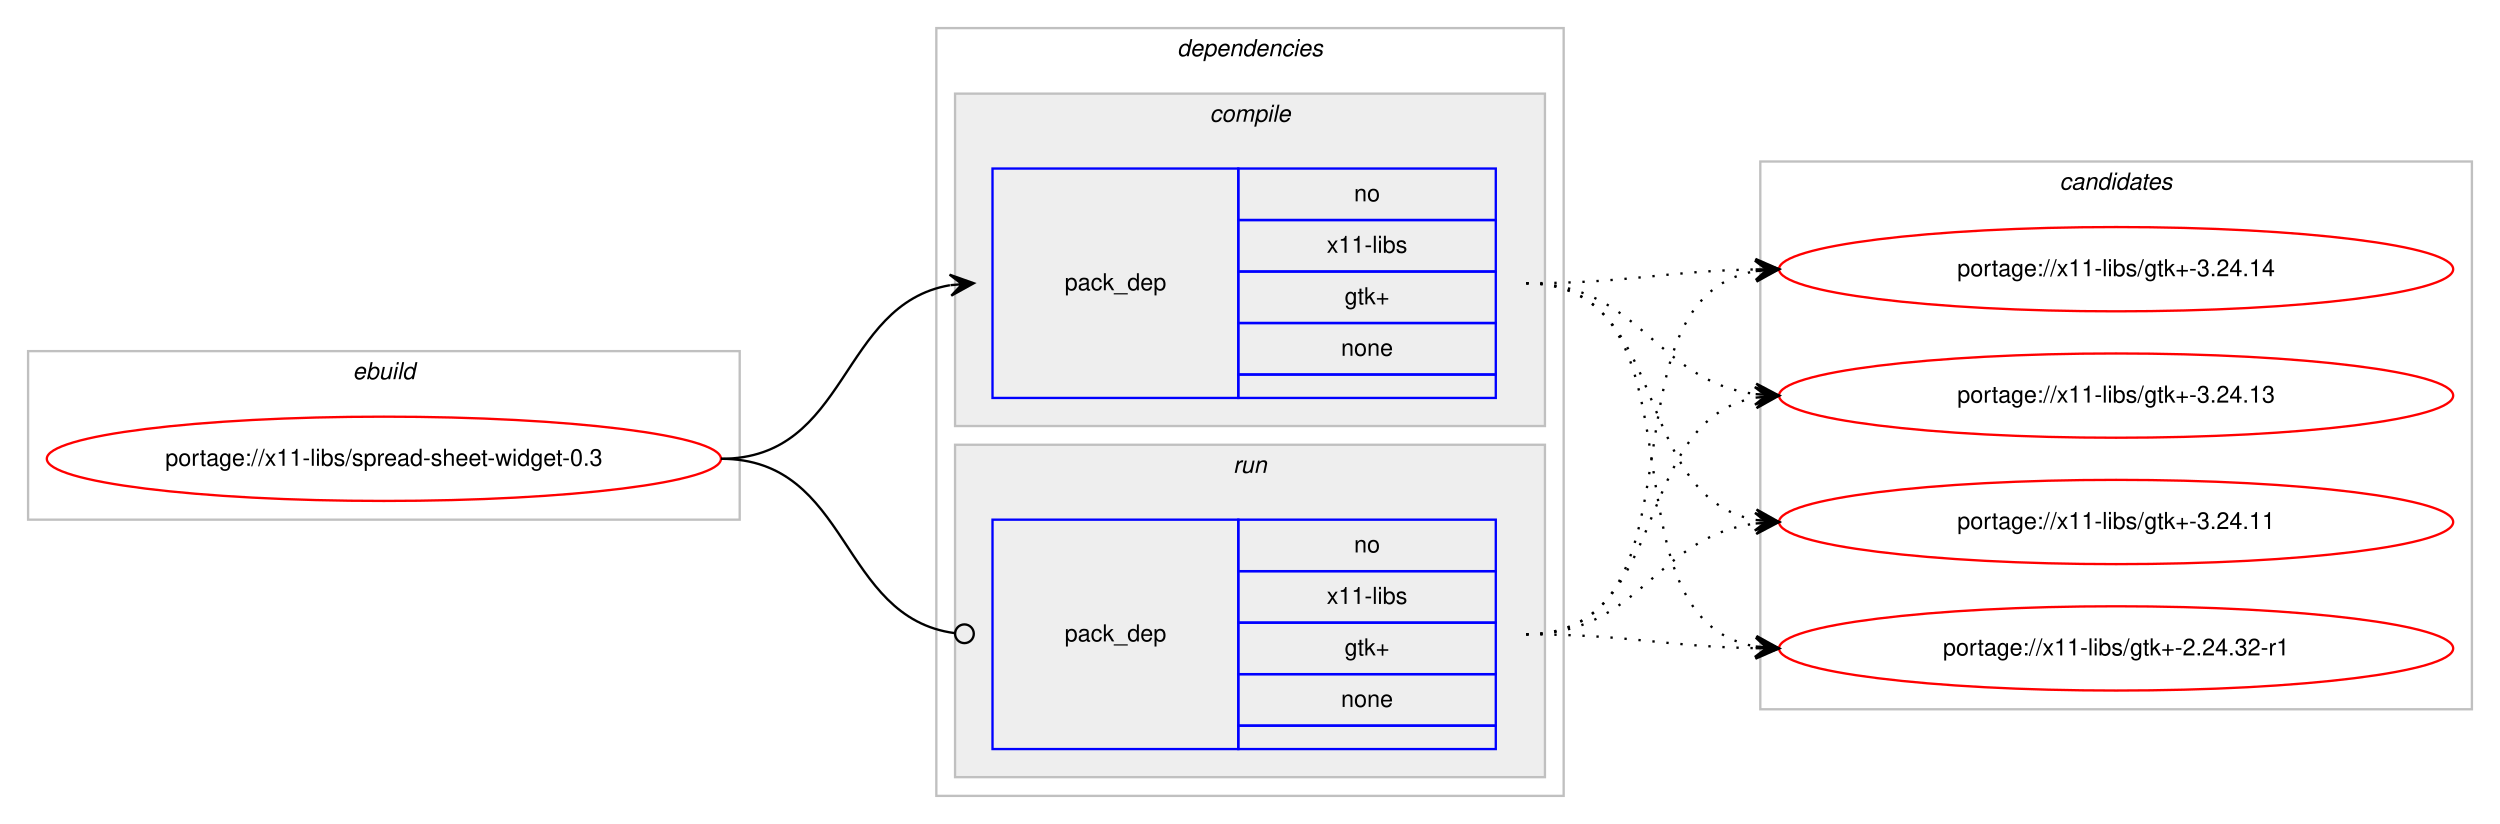
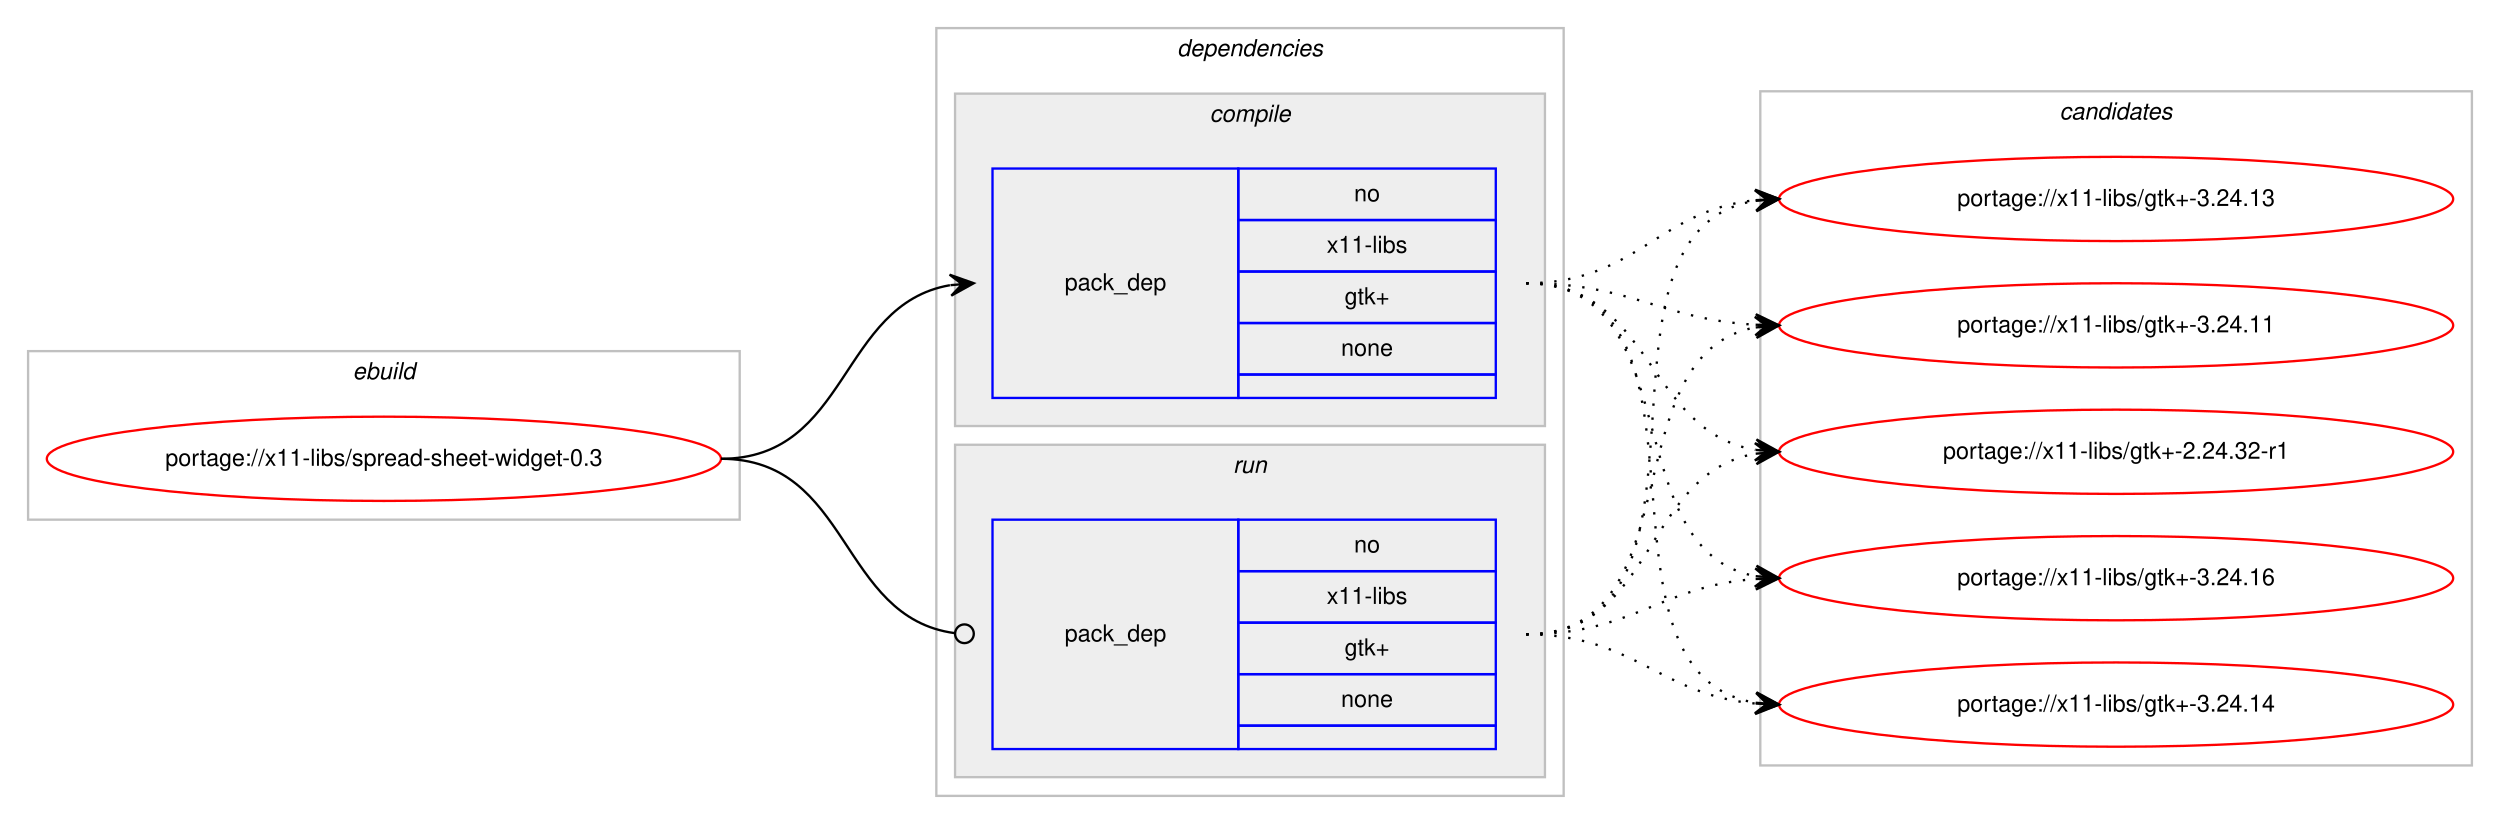
<svg xmlns="http://www.w3.org/2000/svg" xmlns:xlink="http://www.w3.org/1999/xlink" width="1068pt" height="352pt" viewBox="0.00 0.00 1068.00 352.00">
  <g id="graph0" class="graph" transform="scale(1 1) rotate(0) translate(4 348)">
    <polygon fill="#ffffff" stroke="transparent" points="-4,4 -4,-348 1064,-348 1064,4 -4,4" />
    <g id="clust1" class="cluster">
      <polygon fill="none" stroke="#c0c0c0" points="8,-126 8,-198 312,-198 312,-126 8,-126" />
      <text text-anchor="start" x="146.663" y="-186" font-family="Helvetica,sans-Serif" font-style="italic" font-size="10.00" fill="#000000">ebuild</text>
    </g>
    <g id="clust2" class="cluster">
      <polygon fill="none" stroke="#c0c0c0" points="396,-8 396,-336 664,-336 664,-8 396,-8" />
      <text text-anchor="start" x="498.875" y="-324" font-family="Helvetica,sans-Serif" font-style="italic" font-size="10.00" fill="#000000">dependencies</text>
    </g>
    <g id="clust3" class="cluster">
      <polygon fill="#eeeeee" stroke="#c0c0c0" points="404,-166 404,-308 656,-308 656,-166 404,-166" />
      <text text-anchor="start" x="512.778" y="-296" font-family="Helvetica,sans-Serif" font-style="italic" font-size="10.00" fill="#000000">compile</text>
    </g>
    <g id="clust6" class="cluster">
      <polygon fill="#eeeeee" stroke="#c0c0c0" points="404,-16 404,-158 656,-158 656,-16 404,-16" />
      <text text-anchor="start" x="522.777" y="-146" font-family="Helvetica,sans-Serif" font-style="italic" font-size="10.00" fill="#000000">run</text>
    </g>
    <g id="clust8" class="cluster">
-       <polygon fill="none" stroke="#c0c0c0" points="748,-45 748,-279 1052,-279 1052,-45 748,-45" />
-       <text text-anchor="start" x="875.824" y="-267" font-family="Helvetica,sans-Serif" font-style="italic" font-size="10.00" fill="#000000">candidates</text>
+       <polygon fill="none" stroke="#c0c0c0" points="748,-21 748,-309 1052,-309 1052,-21 748,-21" />
+       <text text-anchor="start" x="875.824" y="-297" font-family="Helvetica,sans-Serif" font-style="italic" font-size="10.00" fill="#000000">candidates</text>
    </g>
    <g id="node1" class="node">
      <g id="a_node1">
        <a xlink:href="../x11-libs/spread-sheet-widget-0.3.svg" xlink:title="portage://x11-libs/spread-sheet-widget-0.3">
          <ellipse fill="none" stroke="#ff0000" cx="160" cy="-152" rx="144" ry="18" />
          <text text-anchor="middle" x="160" y="-149" font-family="Helvetica,sans-Serif" font-size="10.00" fill="#000000">portage://x11-libs/spread-sheet-widget-0.3</text>
        </a>
      </g>
    </g>
    <g id="node2" class="node">
      <polygon fill="none" stroke="#0000ff" points="420,-178 420,-276 525,-276 525,-178 420,-178" />
      <text text-anchor="start" x="450.823" y="-224" font-family="Helvetica,sans-Serif" font-size="10.00" fill="#000000">pack_dep</text>
      <polygon fill="none" stroke="#0000ff" points="525,-254 525,-276 635,-276 635,-254 525,-254" />
      <text text-anchor="start" x="574.441" y="-262" font-family="Helvetica,sans-Serif" font-size="10.00" fill="#000000">no</text>
      <polygon fill="none" stroke="#0000ff" points="525,-232 525,-254 635,-254 635,-232 525,-232" />
      <text text-anchor="start" x="562.778" y="-240" font-family="Helvetica,sans-Serif" font-size="10.00" fill="#000000">x11-libs</text>
      <polygon fill="none" stroke="#0000ff" points="525,-210 525,-232 635,-232 635,-210 525,-210" />
      <text text-anchor="start" x="570.412" y="-218" font-family="Helvetica,sans-Serif" font-size="10.00" fill="#000000">gtk+</text>
      <polygon fill="none" stroke="#0000ff" points="525,-188 525,-210 635,-210 635,-188 525,-188" />
      <text text-anchor="start" x="568.882" y="-196" font-family="Helvetica,sans-Serif" font-size="10.00" fill="#000000">none</text>
      <polygon fill="none" stroke="#0000ff" points="525,-178 525,-188 635,-188 635,-178 525,-178" />
    </g>
    <g id="edge1" class="edge">
      <path fill="none" stroke="#000000" d="M304,-152C358.786,-152 354.408,-217.918 401.799,-226.158" />
      <polygon fill="#000000" stroke="#000000" points="412,-227 401.664,-230.662 407.017,-226.589 402.034,-226.177 402.034,-226.177 402.034,-226.177 407.017,-226.589 402.404,-221.692 412,-227 412,-227" />
    </g>
    <g id="node3" class="node">
      <polygon fill="none" stroke="#0000ff" points="420,-28 420,-126 525,-126 525,-28 420,-28" />
      <text text-anchor="start" x="450.823" y="-74" font-family="Helvetica,sans-Serif" font-size="10.00" fill="#000000">pack_dep</text>
      <polygon fill="none" stroke="#0000ff" points="525,-104 525,-126 635,-126 635,-104 525,-104" />
      <text text-anchor="start" x="574.441" y="-112" font-family="Helvetica,sans-Serif" font-size="10.00" fill="#000000">no</text>
      <polygon fill="none" stroke="#0000ff" points="525,-82 525,-104 635,-104 635,-82 525,-82" />
      <text text-anchor="start" x="562.778" y="-90" font-family="Helvetica,sans-Serif" font-size="10.00" fill="#000000">x11-libs</text>
      <polygon fill="none" stroke="#0000ff" points="525,-60 525,-82 635,-82 635,-60 525,-60" />
      <text text-anchor="start" x="570.412" y="-68" font-family="Helvetica,sans-Serif" font-size="10.00" fill="#000000">gtk+</text>
      <polygon fill="none" stroke="#0000ff" points="525,-38 525,-60 635,-60 635,-38 525,-38" />
      <text text-anchor="start" x="568.882" y="-46" font-family="Helvetica,sans-Serif" font-size="10.00" fill="#000000">none</text>
      <polygon fill="none" stroke="#0000ff" points="525,-28 525,-38 635,-38 635,-28 525,-28" />
    </g>
    <g id="edge2" class="edge">
      <path fill="none" stroke="#000000" d="M304,-152C359.586,-152 354.267,-84.145 403.905,-77.519" />
      <ellipse fill="none" stroke="#000000" cx="408.008" cy="-77.256" rx="4" ry="4" />
    </g>
    <g id="node4" class="node">
      <g id="a_node4">
-         <a xlink:href="../x11-libs/gtk+-3.24.14.svg" xlink:title="portage://x11-libs/gtk+-3.24.14">
-           <ellipse fill="none" stroke="#ff0000" cx="900" cy="-233" rx="144" ry="18" />
-           <text text-anchor="middle" x="900" y="-230" font-family="Helvetica,sans-Serif" font-size="10.00" fill="#000000">portage://x11-libs/gtk+-3.24.14</text>
+         <a xlink:href="../x11-libs/gtk+-3.24.16.svg" xlink:title="portage://x11-libs/gtk+-3.24.16">
+           <ellipse fill="none" stroke="#ff0000" cx="900" cy="-101" rx="144" ry="18" />
+           <text text-anchor="middle" x="900" y="-98" font-family="Helvetica,sans-Serif" font-size="10.00" fill="#000000">portage://x11-libs/gtk+-3.24.16</text>
        </a>
      </g>
    </g>
    <g id="edge3" class="edge">
-       <path fill="none" stroke="#000000" stroke-dasharray="1,5" d="M648,-227C692.506,-227 705.967,-232.142 745.865,-232.906" />
-       <polygon fill="#000000" stroke="#000000" points="756,-233 745.958,-237.407 751,-232.953 746,-232.907 746,-232.907 746,-232.907 751,-232.953 746.042,-228.407 756,-233 756,-233" />
+       <path fill="none" stroke="#000000" stroke-dasharray="1,5" d="M648,-227C718.155,-227 685.832,-113.004 745.98,-101.872" />
+       <polygon fill="#000000" stroke="#000000" points="756,-101 746.428,-106.35 751.019,-101.433 746.038,-101.867 746.038,-101.867 746.038,-101.867 751.019,-101.433 745.648,-97.384 756,-101 756,-101" />
    </g>
    <g id="node5" class="node">
      <g id="a_node5">
-         <a xlink:href="../x11-libs/gtk+-3.24.13.svg" xlink:title="portage://x11-libs/gtk+-3.24.13">
-           <ellipse fill="none" stroke="#ff0000" cx="900" cy="-179" rx="144" ry="18" />
-           <text text-anchor="middle" x="900" y="-176" font-family="Helvetica,sans-Serif" font-size="10.00" fill="#000000">portage://x11-libs/gtk+-3.24.13</text>
+         <a xlink:href="../x11-libs/gtk+-3.24.14.svg" xlink:title="portage://x11-libs/gtk+-3.24.14">
+           <ellipse fill="none" stroke="#ff0000" cx="900" cy="-47" rx="144" ry="18" />
+           <text text-anchor="middle" x="900" y="-44" font-family="Helvetica,sans-Serif" font-size="10.00" fill="#000000">portage://x11-libs/gtk+-3.24.14</text>
        </a>
      </g>
    </g>
    <g id="edge4" class="edge">
-       <path fill="none" stroke="#000000" stroke-dasharray="1,5" d="M648,-227C696.937,-227 702.838,-185.338 745.891,-179.642" />
-       <polygon fill="#000000" stroke="#000000" points="756,-179 746.306,-184.125 751.01,-179.317 746.02,-179.634 746.02,-179.634 746.02,-179.634 751.01,-179.317 745.735,-175.143 756,-179 756,-179" />
+       <path fill="none" stroke="#000000" stroke-dasharray="1,5" d="M648,-227C737.651,-227 668.582,-60.788 745.833,-47.803" />
+       <polygon fill="#000000" stroke="#000000" points="756,-47 746.385,-52.273 751.015,-47.394 746.031,-47.787 746.031,-47.787 746.031,-47.787 751.015,-47.394 745.677,-43.301 756,-47 756,-47" />
    </g>
    <g id="node6" class="node">
      <g id="a_node6">
-         <a xlink:href="../x11-libs/gtk+-3.24.11.svg" xlink:title="portage://x11-libs/gtk+-3.24.11">
-           <ellipse fill="none" stroke="#ff0000" cx="900" cy="-125" rx="144" ry="18" />
-           <text text-anchor="middle" x="900" y="-122" font-family="Helvetica,sans-Serif" font-size="10.00" fill="#000000">portage://x11-libs/gtk+-3.24.11</text>
+         <a xlink:href="../x11-libs/gtk+-3.24.13.svg" xlink:title="portage://x11-libs/gtk+-3.24.13">
+           <ellipse fill="none" stroke="#ff0000" cx="900" cy="-263" rx="144" ry="18" />
+           <text text-anchor="middle" x="900" y="-260" font-family="Helvetica,sans-Serif" font-size="10.00" fill="#000000">portage://x11-libs/gtk+-3.24.13</text>
        </a>
      </g>
    </g>
    <g id="edge5" class="edge">
-       <path fill="none" stroke="#000000" stroke-dasharray="1,5" d="M648,-227C710.413,-227 692.337,-135.851 745.947,-125.882" />
-       <polygon fill="#000000" stroke="#000000" points="756,-125 746.432,-130.357 751.019,-125.437 746.038,-125.874 746.038,-125.874 746.038,-125.874 751.019,-125.437 745.645,-121.391 756,-125 756,-125" />
+       <path fill="none" stroke="#000000" stroke-dasharray="1,5" d="M648,-227C695.039,-227 704.23,-258.115 745.946,-262.491" />
+       <polygon fill="#000000" stroke="#000000" points="756,-263 745.785,-266.989 751.006,-262.747 746.013,-262.494 746.013,-262.494 746.013,-262.494 751.006,-262.747 746.24,-258 756,-263 756,-263" />
    </g>
    <g id="node7" class="node">
      <g id="a_node7">
-         <a xlink:href="../x11-libs/gtk+-2.24.32-r1.svg" xlink:title="portage://x11-libs/gtk+-2.24.32-r1">
-           <ellipse fill="none" stroke="#ff0000" cx="900" cy="-71" rx="144" ry="18" />
-           <text text-anchor="middle" x="900" y="-68" font-family="Helvetica,sans-Serif" font-size="10.00" fill="#000000">portage://x11-libs/gtk+-2.24.32-r1</text>
+         <a xlink:href="../x11-libs/gtk+-3.24.11.svg" xlink:title="portage://x11-libs/gtk+-3.24.11">
+           <ellipse fill="none" stroke="#ff0000" cx="900" cy="-209" rx="144" ry="18" />
+           <text text-anchor="middle" x="900" y="-206" font-family="Helvetica,sans-Serif" font-size="10.00" fill="#000000">portage://x11-libs/gtk+-3.24.11</text>
        </a>
      </g>
    </g>
    <g id="edge6" class="edge">
-       <path fill="none" stroke="#000000" stroke-dasharray="1,5" d="M648,-227C728.704,-227 676.617,-84.118 745.91,-71.839" />
-       <polygon fill="#000000" stroke="#000000" points="756,-71 746.408,-76.314 751.017,-71.415 746.034,-71.829 746.034,-71.829 746.034,-71.829 751.017,-71.415 745.661,-67.344 756,-71 756,-71" />
+       <path fill="none" stroke="#000000" stroke-dasharray="1,5" d="M648,-227C693.051,-227 705.544,-211.573 745.762,-209.283" />
+       <polygon fill="#000000" stroke="#000000" points="756,-209 746.128,-213.774 751.002,-209.138 746.004,-209.276 746.004,-209.276 746.004,-209.276 751.002,-209.138 745.88,-204.778 756,-209 756,-209" />
+     </g>
+     <g id="node8" class="node">
+       <g id="a_node8">
+         <a xlink:href="../x11-libs/gtk+-2.24.32-r1.svg" xlink:title="portage://x11-libs/gtk+-2.24.32-r1">
+           <ellipse fill="none" stroke="#ff0000" cx="900" cy="-155" rx="144" ry="18" />
+           <text text-anchor="middle" x="900" y="-152" font-family="Helvetica,sans-Serif" font-size="10.00" fill="#000000">portage://x11-libs/gtk+-2.24.32-r1</text>
+         </a>
+       </g>
    </g>
    <g id="edge7" class="edge">
-       <path fill="none" stroke="#000000" stroke-dasharray="1,5" d="M648,-77C728.704,-77 676.617,-219.882 745.91,-232.161" />
-       <polygon fill="#000000" stroke="#000000" points="756,-233 745.661,-236.655 751.017,-232.585 746.034,-232.171 746.034,-232.171 746.034,-232.171 751.017,-232.585 746.408,-227.686 756,-233 756,-233" />
+       <path fill="none" stroke="#000000" stroke-dasharray="1,5" d="M648,-227C702.083,-227 698.979,-163.719 745.914,-155.809" />
+       <polygon fill="#000000" stroke="#000000" points="756,-155 746.392,-160.285 751.016,-155.4 746.032,-155.799 746.032,-155.799 746.032,-155.799 751.016,-155.4 745.672,-151.314 756,-155 756,-155" />
    </g>
    <g id="edge8" class="edge">
-       <path fill="none" stroke="#000000" stroke-dasharray="1,5" d="M648,-77C710.413,-77 692.337,-168.149 745.947,-178.118" />
-       <polygon fill="#000000" stroke="#000000" points="756,-179 745.645,-182.609 751.019,-178.563 746.038,-178.126 746.038,-178.126 746.038,-178.126 751.019,-178.563 746.432,-173.643 756,-179 756,-179" />
+       <path fill="none" stroke="#000000" stroke-dasharray="1,5" d="M648,-77C693.617,-77 705.227,-97.657 745.929,-100.642" />
+       <polygon fill="#000000" stroke="#000000" points="756,-101 745.846,-105.142 751.003,-100.822 746.006,-100.645 746.006,-100.645 746.006,-100.645 751.003,-100.822 746.166,-96.148 756,-101 756,-101" />
    </g>
    <g id="edge9" class="edge">
-       <path fill="none" stroke="#000000" stroke-dasharray="1,5" d="M648,-77C696.937,-77 702.838,-118.662 745.891,-124.358" />
-       <polygon fill="#000000" stroke="#000000" points="756,-125 745.735,-128.857 751.01,-124.683 746.02,-124.366 746.02,-124.366 746.02,-124.366 751.01,-124.683 746.306,-119.875 756,-125 756,-125" />
+       <path fill="none" stroke="#000000" stroke-dasharray="1,5" d="M648,-77C694.217,-77 704.757,-51.179 745.818,-47.447" />
+       <polygon fill="#000000" stroke="#000000" points="756,-47 746.207,-51.935 751.005,-47.219 746.01,-47.439 746.01,-47.439 746.01,-47.439 751.005,-47.219 745.812,-42.943 756,-47 756,-47" />
    </g>
    <g id="edge10" class="edge">
-       <path fill="none" stroke="#000000" stroke-dasharray="1,5" d="M648,-77C692.506,-77 705.967,-71.858 745.865,-71.094" />
-       <polygon fill="#000000" stroke="#000000" points="756,-71 746.042,-75.593 751,-71.046 746,-71.093 746,-71.093 746,-71.093 751,-71.046 745.958,-66.593 756,-71 756,-71" />
+       <path fill="none" stroke="#000000" stroke-dasharray="1,5" d="M648,-77C739.858,-77 666.634,-248.753 745.595,-262.171" />
+       <polygon fill="#000000" stroke="#000000" points="756,-263 745.674,-266.691 751.016,-262.603 746.032,-262.205 746.032,-262.205 746.032,-262.205 751.016,-262.603 746.389,-257.72 756,-263 756,-263" />
+     </g>
+     <g id="edge11" class="edge">
+       <path fill="none" stroke="#000000" stroke-dasharray="1,5" d="M648,-77C720.1,-77 684.172,-196.424 745.723,-208.087" />
+       <polygon fill="#000000" stroke="#000000" points="756,-209 745.641,-212.597 751.02,-208.557 746.039,-208.115 746.039,-208.115 746.039,-208.115 751.02,-208.557 746.438,-203.632 756,-209 756,-209" />
+     </g>
+     <g id="edge12" class="edge">
+       <path fill="none" stroke="#000000" stroke-dasharray="1,5" d="M648,-77C703.625,-77 697.797,-145.841 745.98,-154.177" />
+       <polygon fill="#000000" stroke="#000000" points="756,-155 745.665,-158.666 751.017,-154.591 746.034,-154.181 746.034,-154.181 746.034,-154.181 751.017,-154.591 746.402,-149.696 756,-155 756,-155" />
    </g>
  </g>
</svg>
